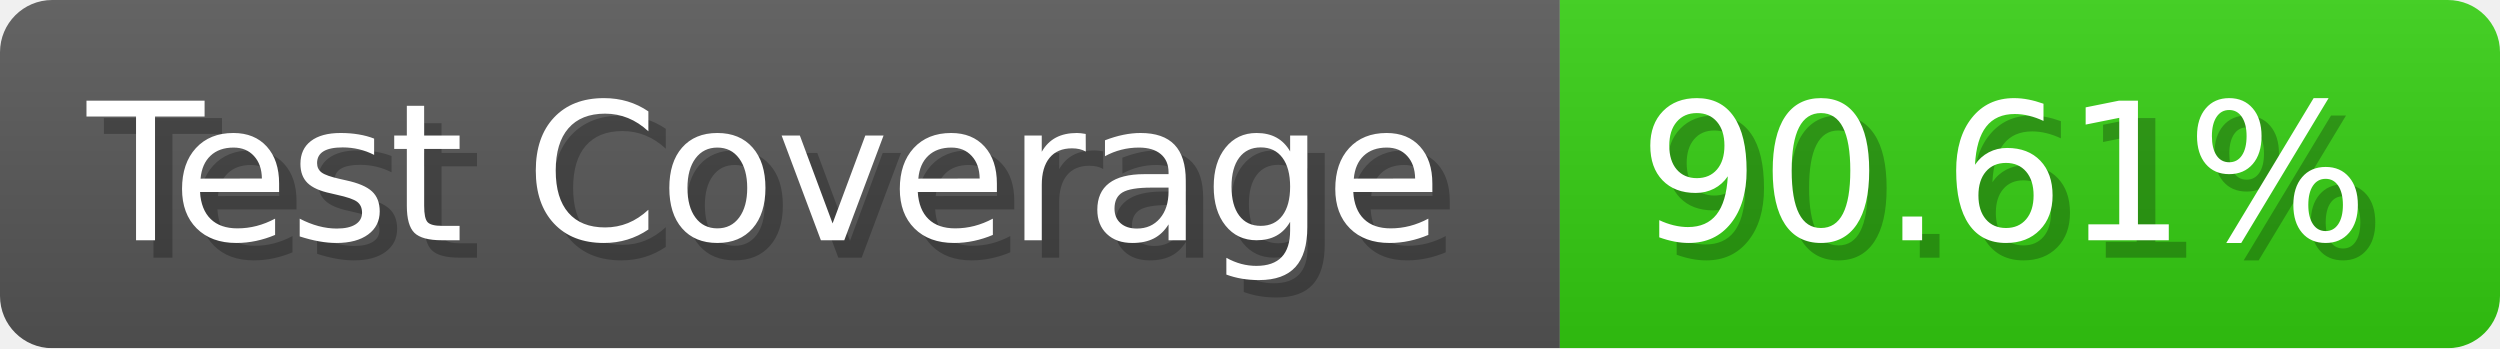
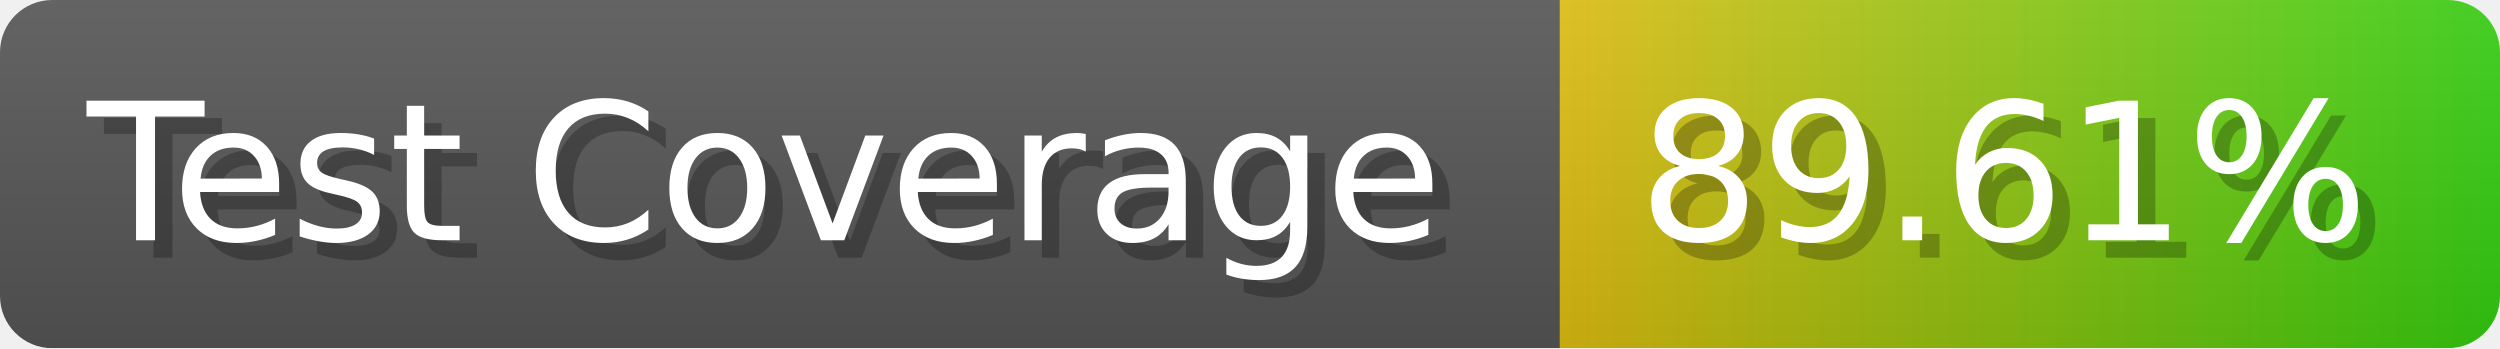
- <svg xmlns="http://www.w3.org/2000/svg" width="143.6" height="20" viewBox="0 0 1436 200" role="img" aria-label="Test Coverage: 90.61%">
+ <svg xmlns="http://www.w3.org/2000/svg" width="143.6" height="20" viewBox="0 0 1436 200" role="img" aria-label="Test Coverage: 89.61%">
  <linearGradient id="a" x2="0" y2="100%">
    <stop offset="0" stop-opacity=".1" stop-color="#EEE" />
    <stop offset="1" stop-opacity=".1" />
  </linearGradient>
  <mask id="m">
    <rect width="1436" height="200" rx="30" fill="#FFF" />
  </mask>
  <g mask="url(#m)">
    <rect width="896" height="200" fill="#555" />
-     <rect width="540" height="200" fill="#3C1" x="896" />
+     <rect width="540" height="200" fill="url(#x)" x="896" />
    <rect width="1436" height="200" fill="url(#a)" />
  </g>
  <g aria-hidden="true" fill="#fff" text-anchor="start" font-family="Verdana,DejaVu Sans,sans-serif" font-size="110">
    <text x="60" y="148" textLength="796" fill="#000" opacity="0.25">Test Coverage</text>
    <text x="50" y="138" textLength="796">Test Coverage</text>
-     <text x="951" y="148" textLength="440" fill="#000" opacity="0.25">90.61%</text>
-     <text x="941" y="138" textLength="440">90.61%</text>
+     <text x="951" y="148" textLength="440" fill="#000" opacity="0.25">89.61%</text>
+     <text x="941" y="138" textLength="440">89.61%</text>
  </g>
+   <linearGradient id="x" x1="0%" y1="0%" x2="100%" y2="0%">
+     <stop offset="0%" style="stop-color:#DB1" />
+     <stop offset="100%" style="stop-color:#3C1" />
+   </linearGradient>
</svg>
